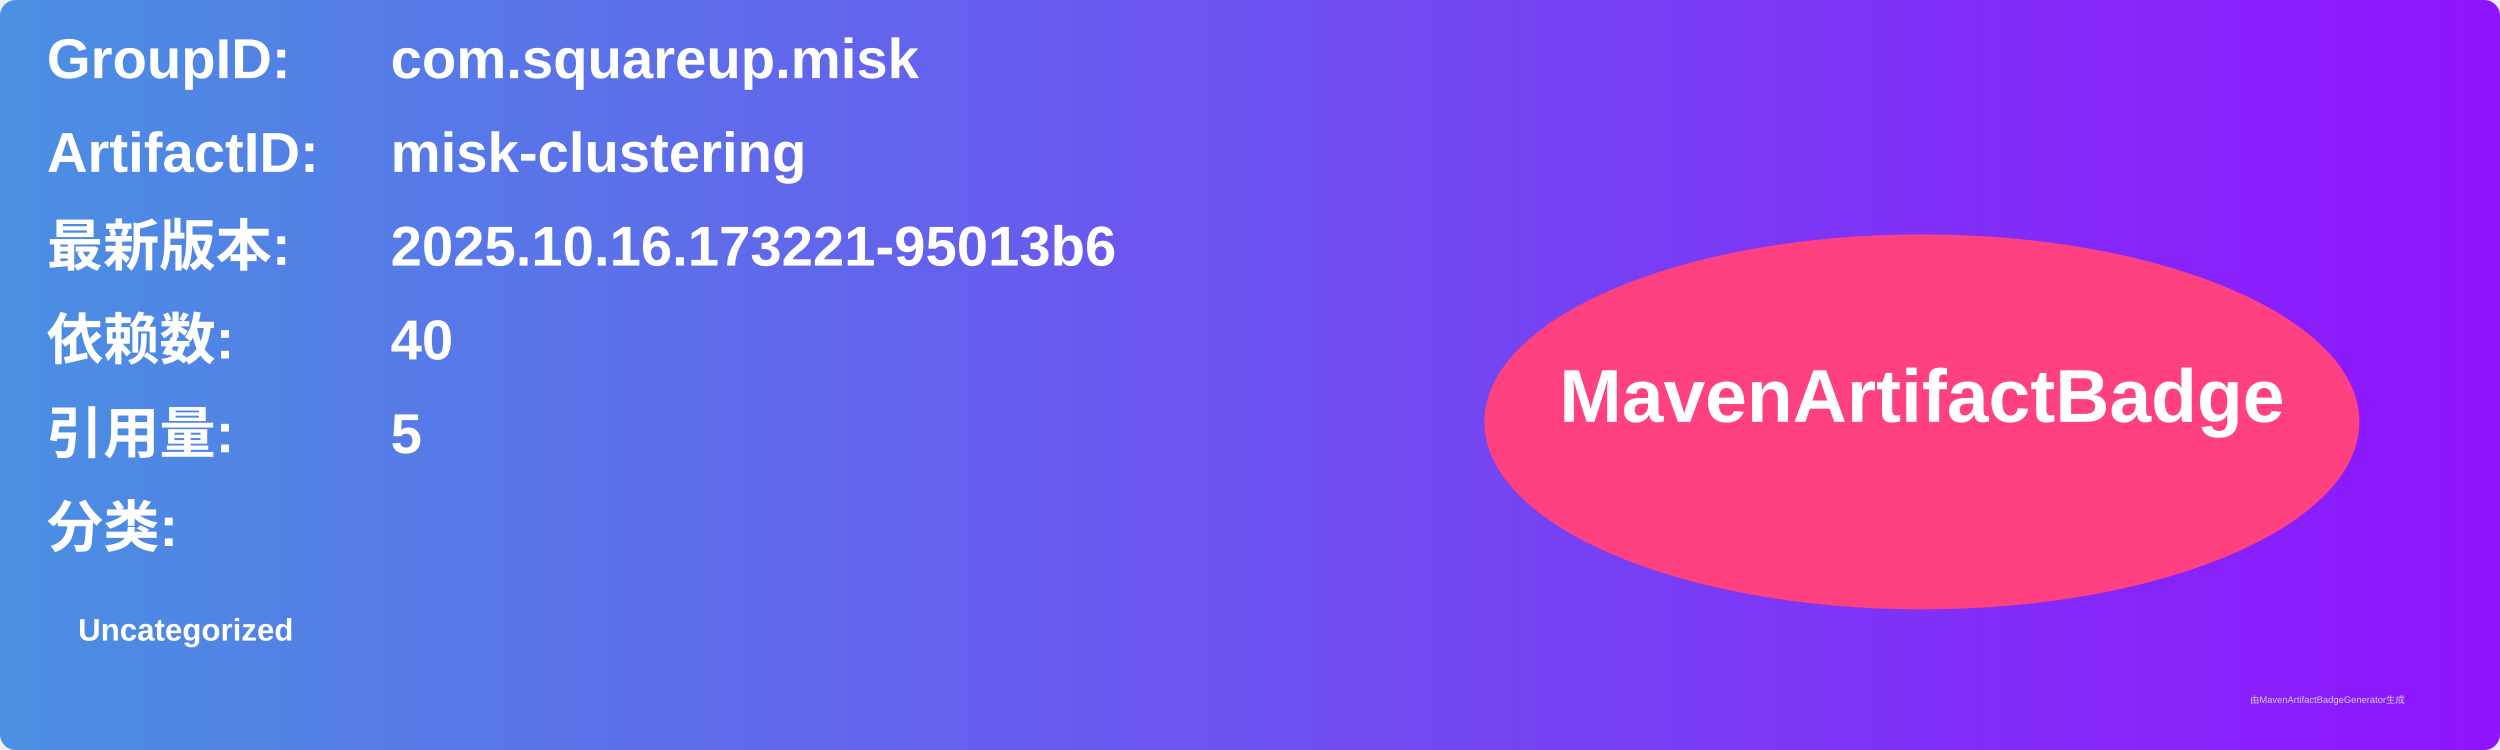
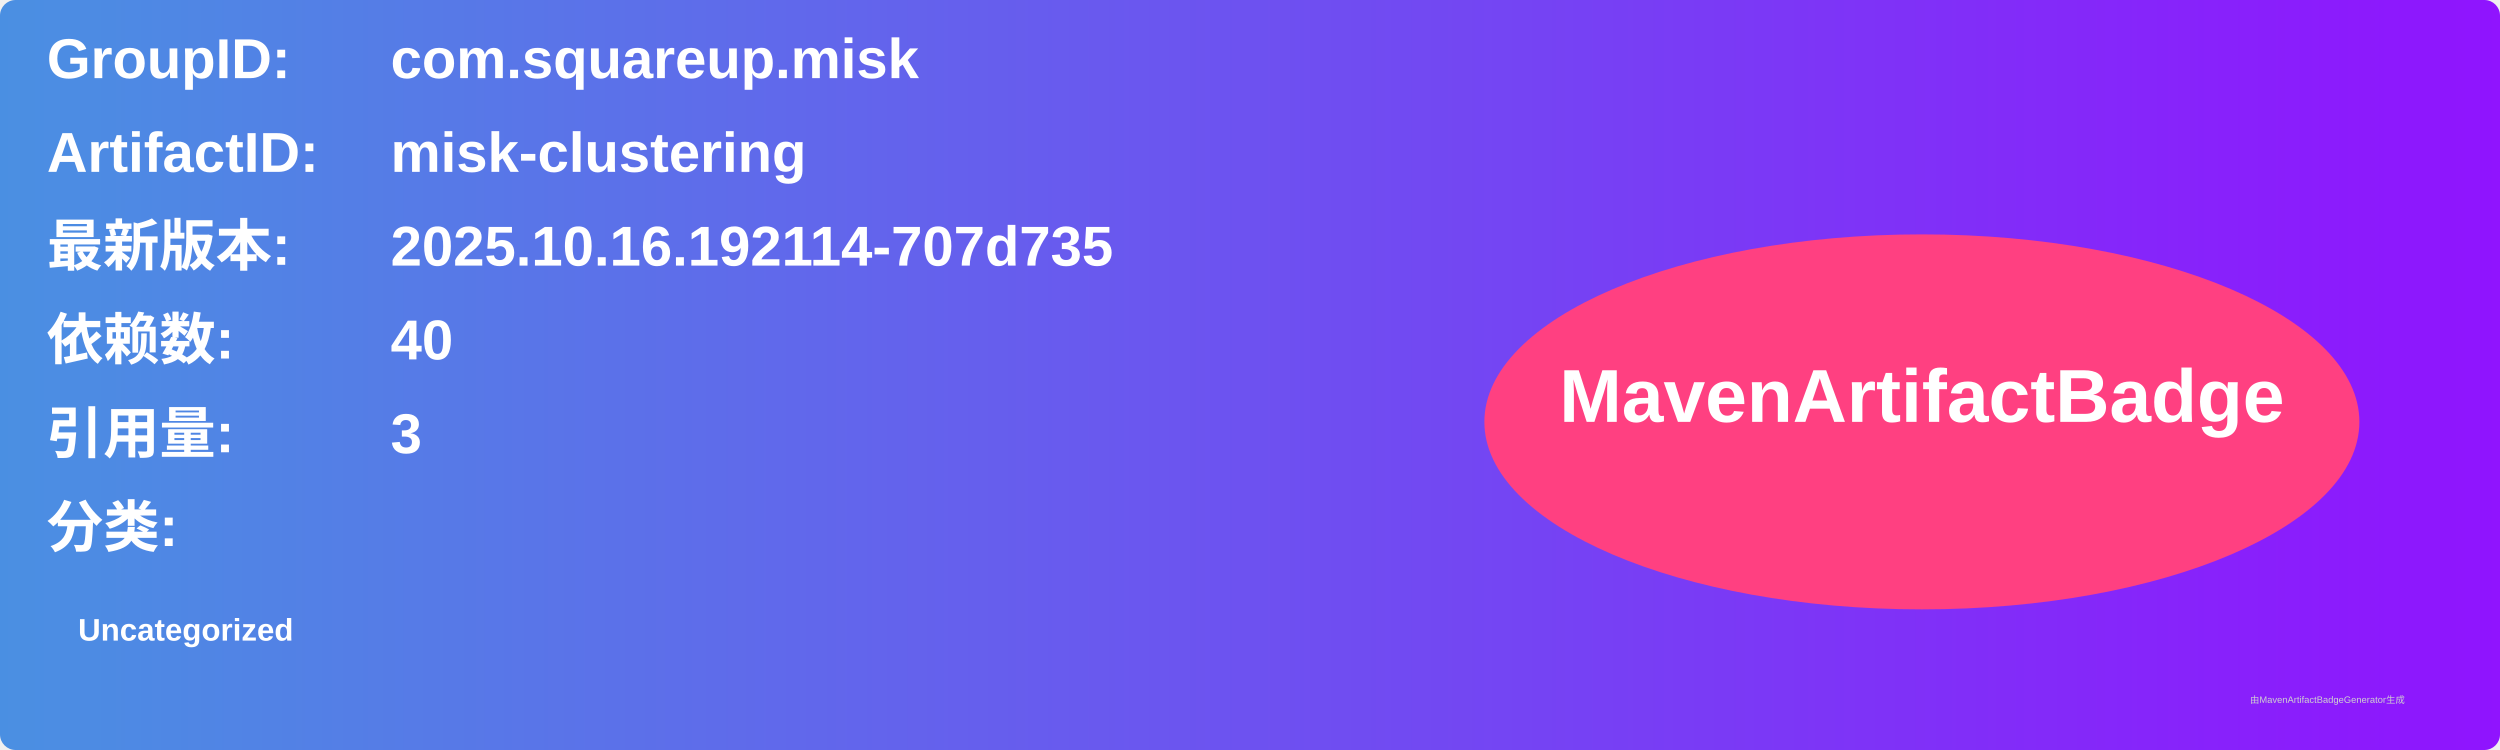
<svg xmlns="http://www.w3.org/2000/svg" width="800" height="240" viewBox="0 0 800 240">
  <linearGradient id="grad" x1="0%" y1="0%" x2="100%" y2="0%">
    <stop offset="0%" stop-color="#4a90e2" />
    <stop offset="100%" stop-color="#9013fe" />
  </linearGradient>
  <rect width="100%" height="100%" rx="5" ry="5" fill="url(#grad)" />
  <g transform="translate(15, 15)">
    <text x="0" y="10" font-family="Arial" font-size="18" fill="white" font-weight="bold" width="260">GroupID:</text>
    <text x="110" y="10" font-family="Arial" font-size="18" fill="white" font-weight="bold" width="460">com.squareup.misk</text>
    <text x="0" y="40" font-family="Arial" font-size="18" fill="white" font-weight="bold" width="260">ArtifactID:</text>
    <text x="110" y="40" font-family="Arial" font-size="18" fill="white" font-weight="bold" width="460">misk-clustering</text>
    <text x="0" y="70" font-family="Arial" font-size="18" fill="white" font-weight="bold">最新版本:</text>
    <text x="110" y="70" font-family="Arial" font-size="18" fill="white" font-weight="bold">
-       <tspan font-weight="bold">2025.10.16.173221-95013b6</tspan>
+       <tspan font-weight="bold">2025.10.16.192114-707d735</tspan>
    </text>
    <text x="0" y="100" font-family="Arial" font-size="18" fill="white" font-weight="bold">依赖数: </text>
    <text x="110" y="100" font-family="Arial" font-size="18" fill="white">
      <tspan font-weight="bold">40</tspan>
    </text>
    <text x="0" y="130" font-family="Arial" font-size="18" fill="white" font-weight="bold">引用量: </text>
    <text x="110" y="130" font-family="Arial" font-size="18" fill="white">
-       <tspan font-weight="bold">5</tspan>
+       <tspan font-weight="bold">3</tspan>
    </text>
    <text x="0" y="160" font-family="Arial" font-size="18" fill="white" font-weight="bold">分类:</text>
    <text x="10" y="190" font-family="Arial" font-size="10" fill="white">
      <tspan font-weight="bold">Uncategorized</tspan>
    </text>
    <ellipse cx="600" cy="120" rx="140" ry="60" fill="#ff4081" />
    <text x="600" y="120" text-anchor="middle" font-family="Arial" font-size="24" fill="white" font-weight="bold">MavenArtifactBadge</text>
  </g>
  <text x="720" y="225" font-family="Arial" font-size="3" fill="#d0d0d0">由MavenArtifactBadgeGenerator生成</text>
</svg>
